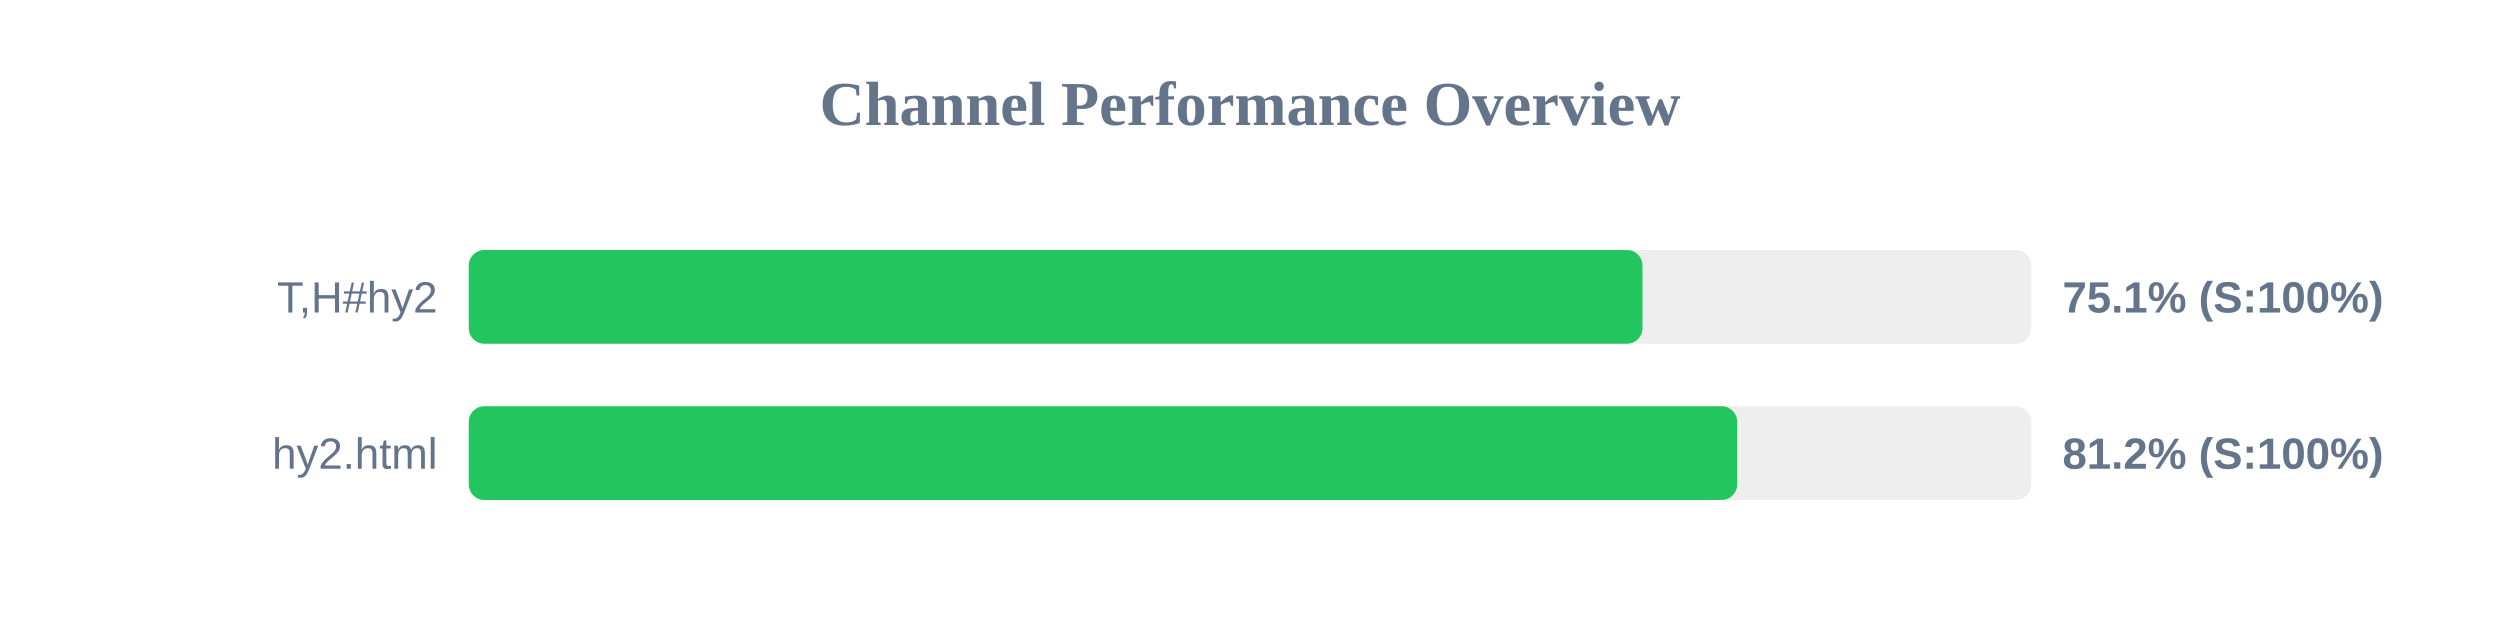
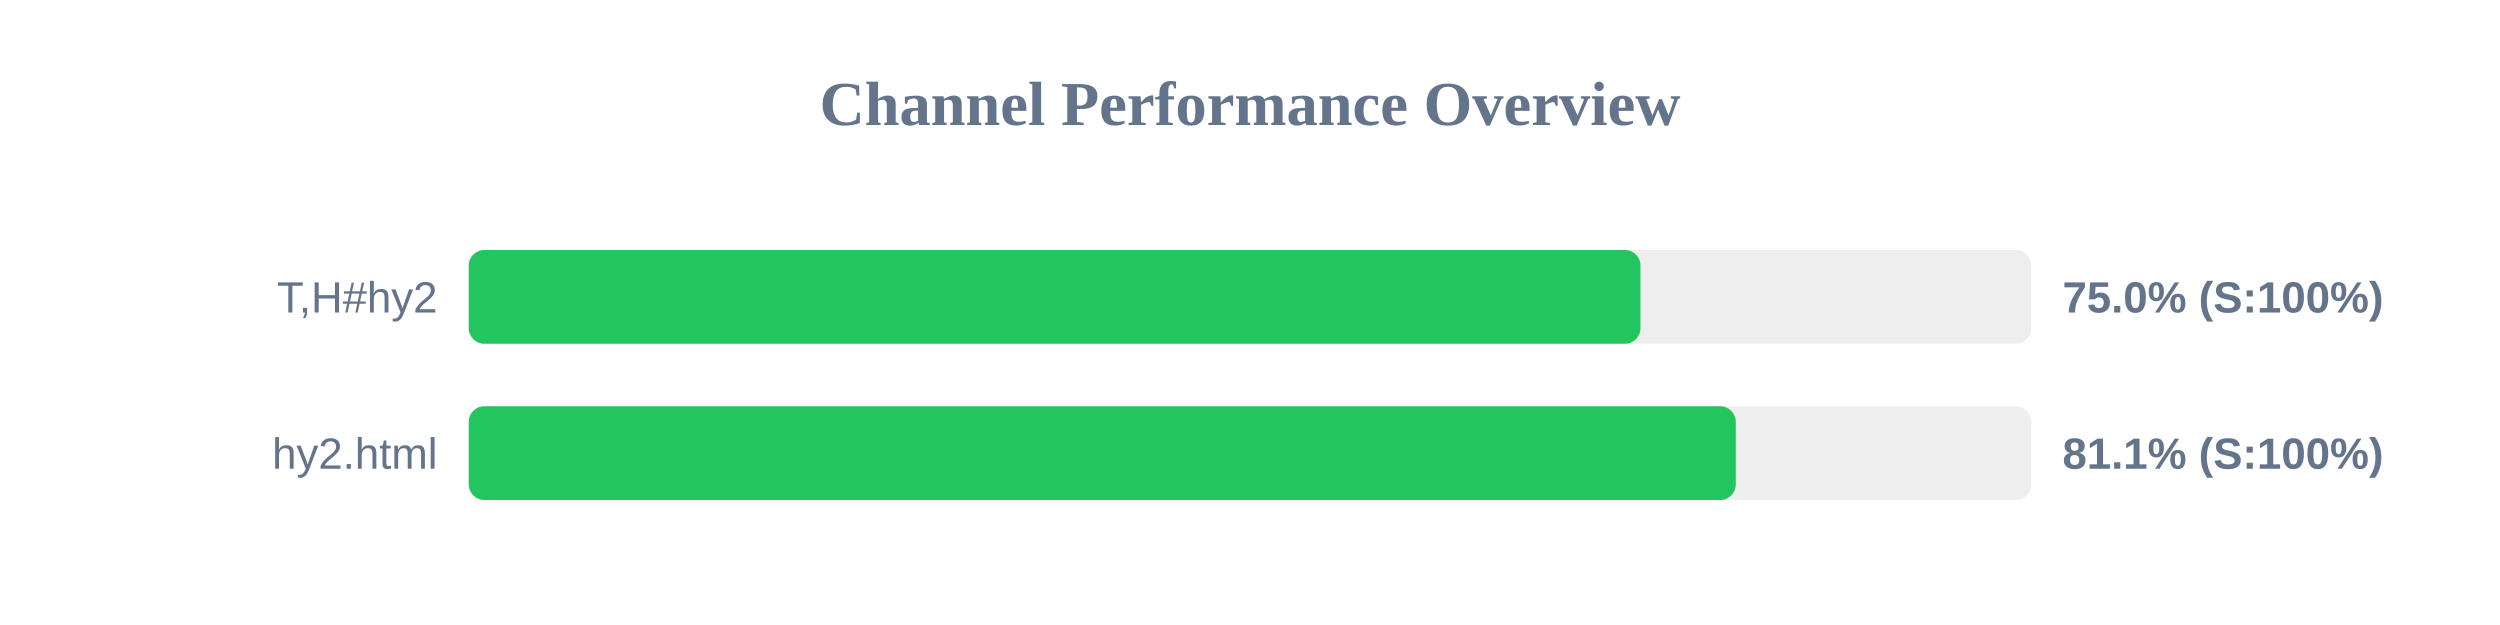
<svg xmlns="http://www.w3.org/2000/svg" width="800" height="200" version="1.1">
  <style>
        .row { font: 14px Arial; fill: #64748b; }
        .score { font: bold 14px Arial; fill: #64748b; }
    </style>
  <text x="400" y="40" text-anchor="middle" font-size="20px" font-weight="bold" fill="#64748b">Channel Performance Overview</text>
  <rect x="150" y="80" width="500" height="30" fill="#eee" rx="5" />
-   <rect x="150" y="80" width="375.6" height="30" fill="#22c55e" rx="5" />
+   <rect x="150" y="80" width="374.95" height="30" fill="#22c55e" rx="5" />
  <text x="140" y="100" text-anchor="end" class="row">T,H#hy2</text>
-   <text x="660" y="100" text-anchor="start" class="score">75.1% (S:100%)</text>
+   <text x="660" y="100" text-anchor="start" class="score">75.0% (S:100%)</text>
  <rect x="150" y="130" width="500" height="30" fill="#eee" rx="5" />
-   <rect x="150" y="130" width="405.9" height="30" fill="#22c55e" rx="5" />
+   <rect x="150" y="130" width="405.45" height="30" fill="#22c55e" rx="5" />
  <text x="140" y="150" text-anchor="end" class="row">hy2.html</text>
-   <text x="660" y="150" text-anchor="start" class="score">81.2% (S:100%)</text>
+   <text x="660" y="150" text-anchor="start" class="score">81.1% (S:100%)</text>
</svg>
